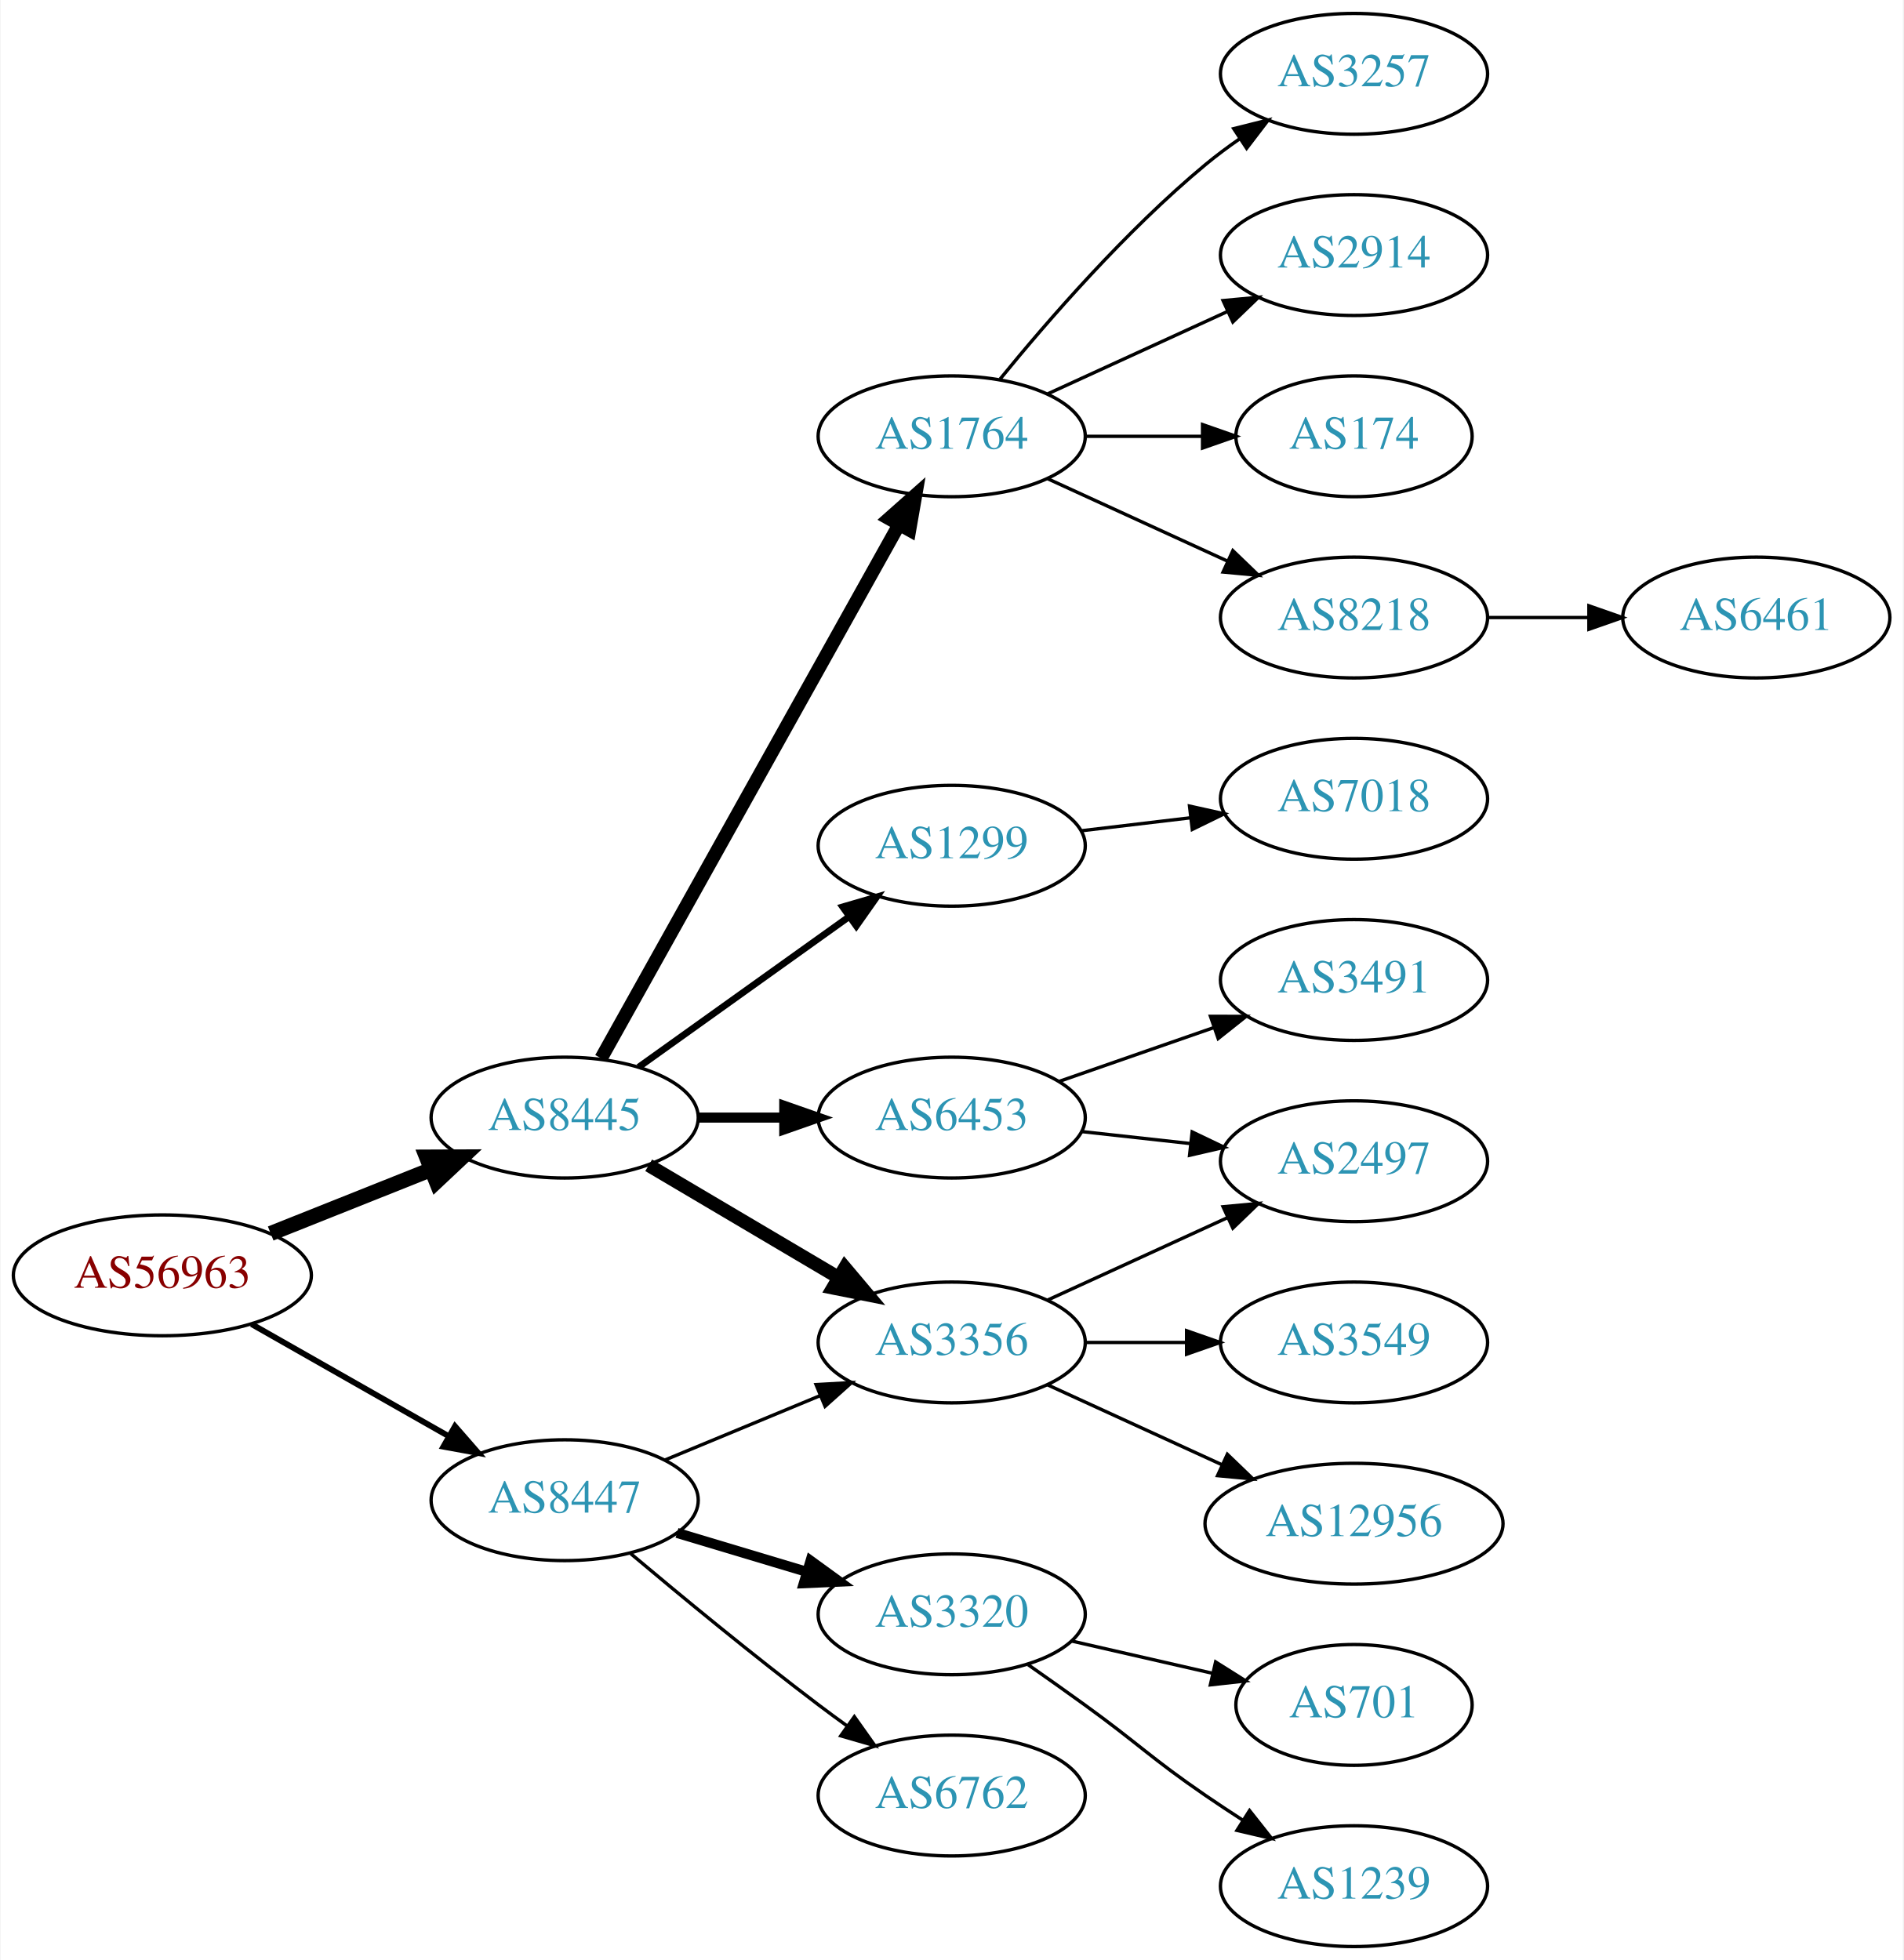
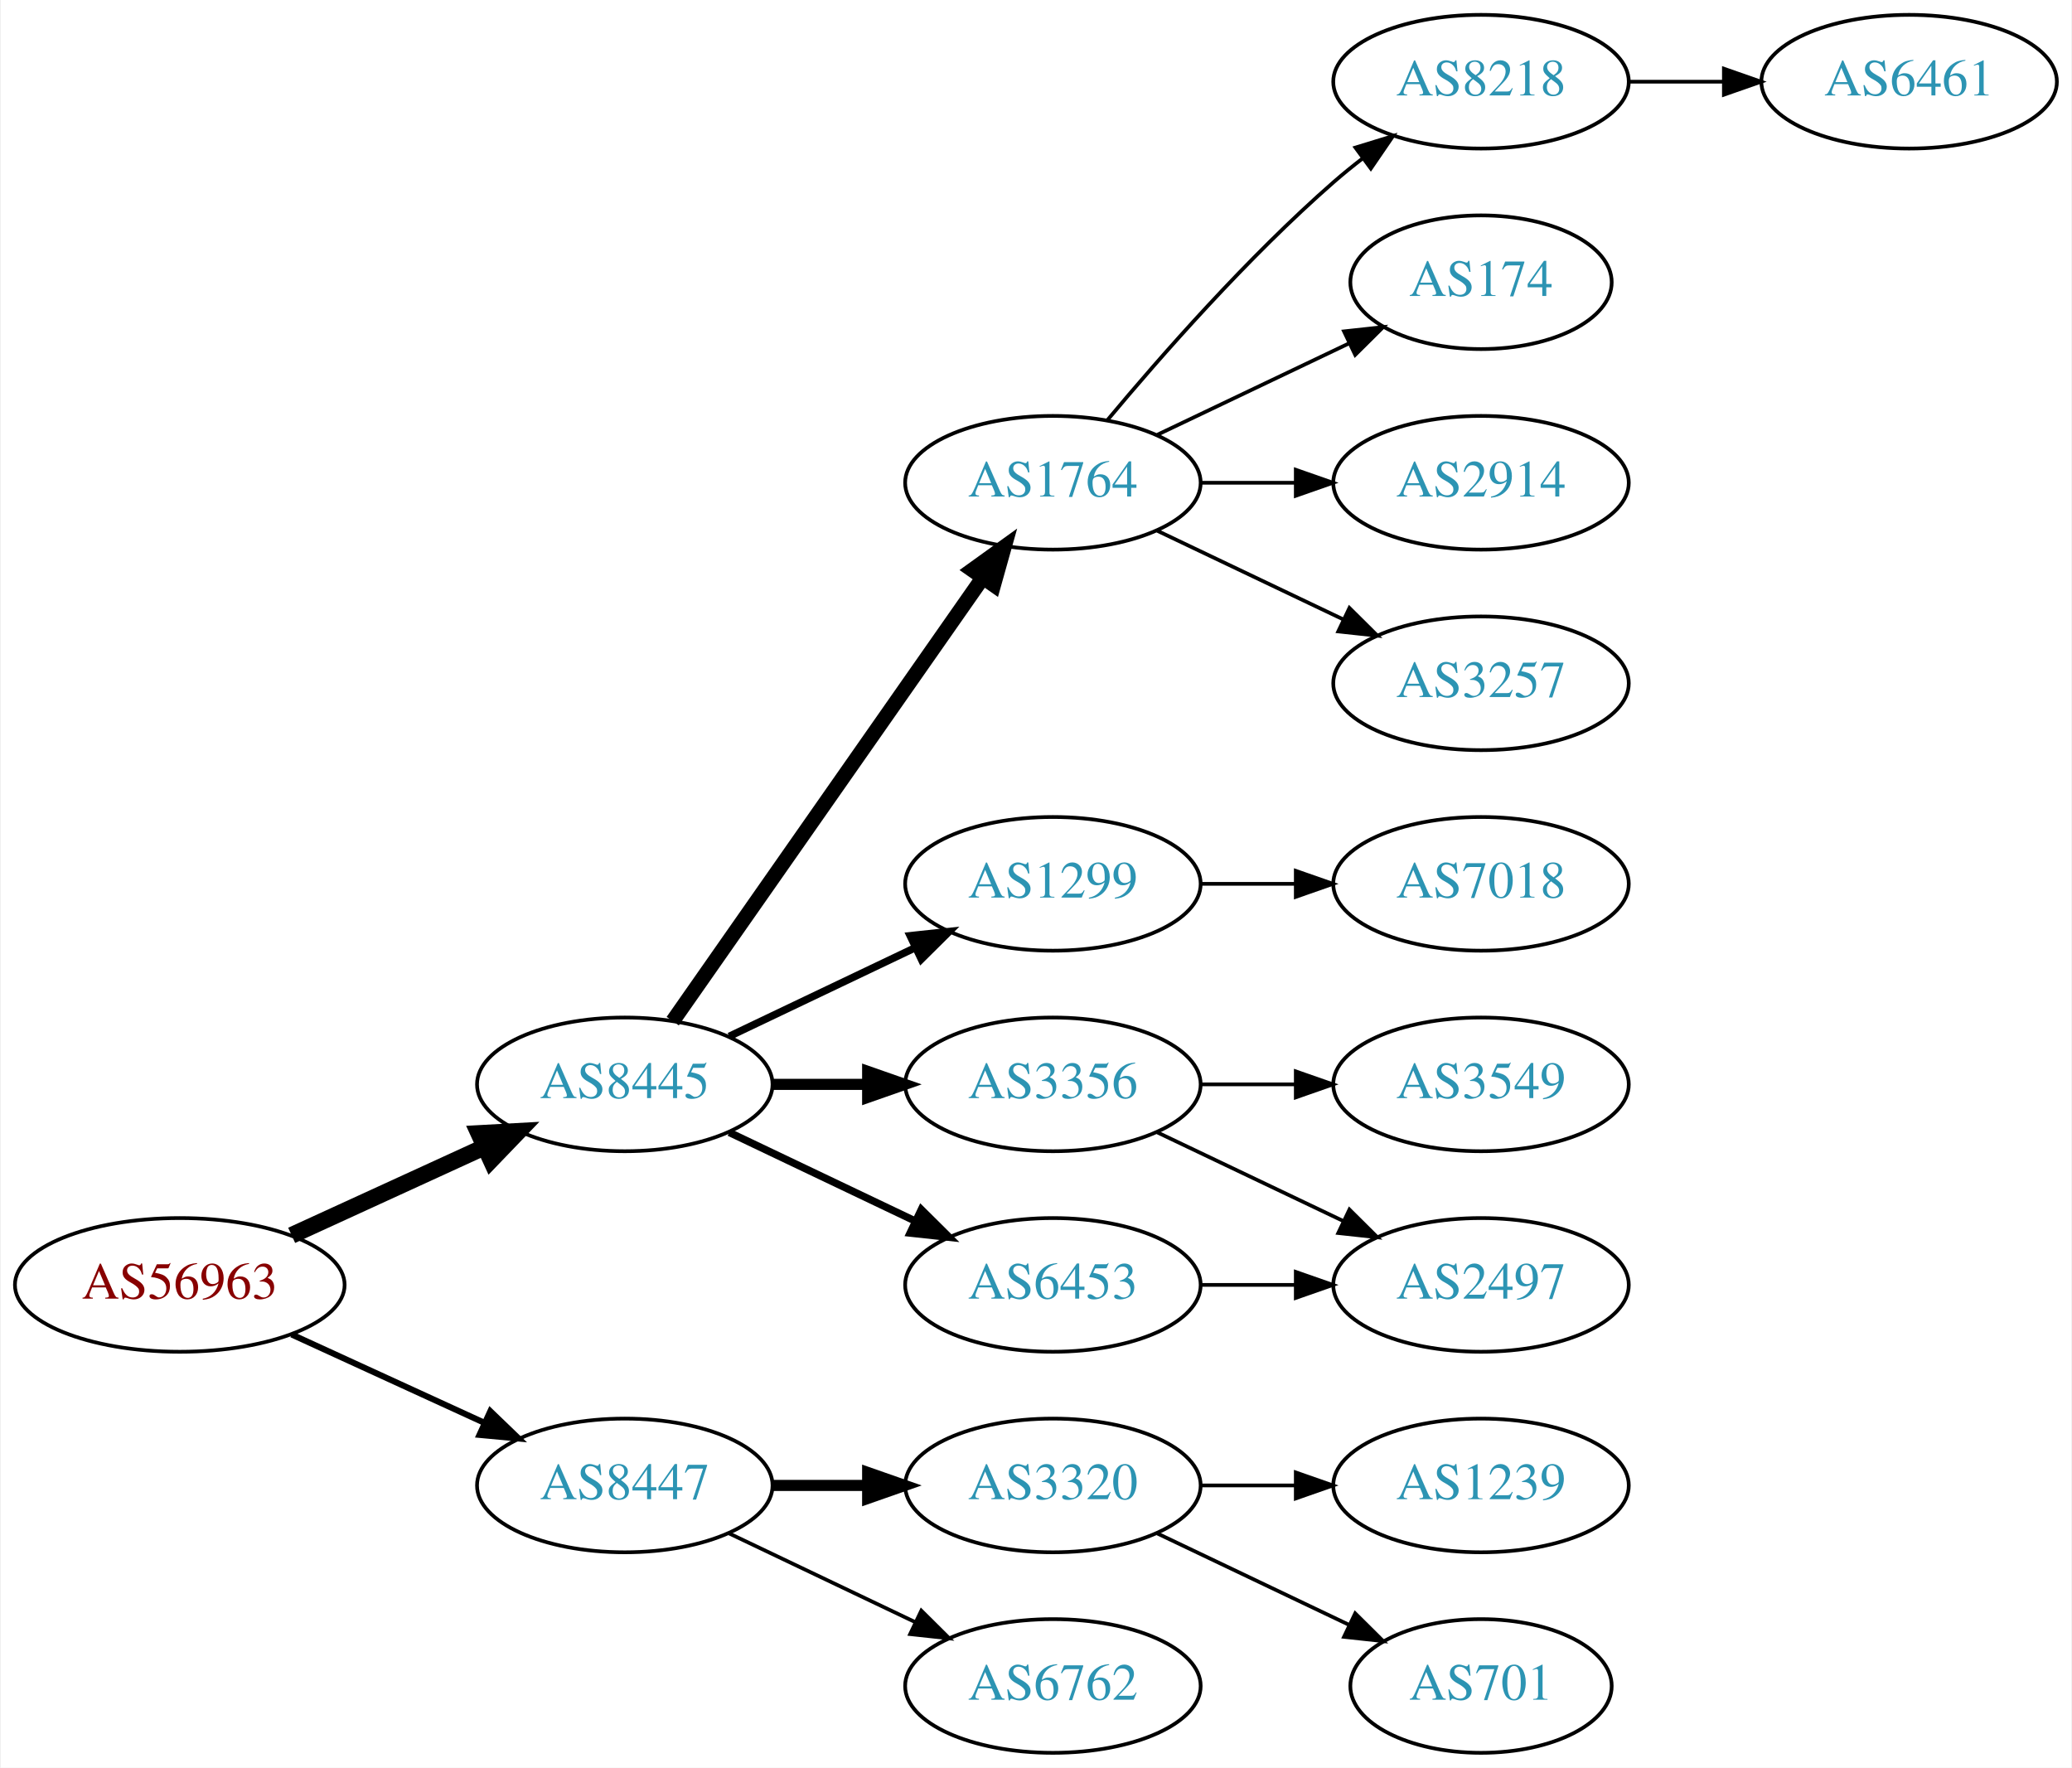
- <svg xmlns="http://www.w3.org/2000/svg" xmlns:xlink="http://www.w3.org/1999/xlink" width="567pt" height="584pt" viewBox="0.00 0.00 566.66 584.00">
-   <g id="graph0" class="graph" transform="scale(1 1) rotate(0) translate(4 580)">
-     <polygon fill="white" stroke="none" points="-4,4 -4,-580 562.663,-580 562.663,4 -4,4" />
+ <svg xmlns="http://www.w3.org/2000/svg" xmlns:xlink="http://www.w3.org/1999/xlink" width="558pt" height="476pt" viewBox="0.00 0.00 557.56 476.00">
+   <g id="graph0" class="graph" transform="scale(1 1) rotate(0) translate(4 472)">
+     <polygon fill="white" stroke="none" points="-4,4 -4,-472 553.564,-472 553.564,4 -4,4" />
    <g id="node1" class="node">
      <g id="a_node1">
        <a xlink:href="/asn/56963" xlink:title="AS56963 ~ Skidata AG [AT]">
-           <ellipse fill="#ffffff" stroke="black" cx="44.196" cy="-200" rx="44.393" ry="18" />
-           <text text-anchor="middle" x="44.196" y="-196.3" font-family="Times,serif" font-size="14.00" fill="#880000">AS56963</text>
+           <ellipse fill="#ffffff" stroke="black" cx="44.196" cy="-126" rx="44.393" ry="18" />
+           <text text-anchor="middle" x="44.196" y="-122.3" font-family="Times,serif" font-size="14.00" fill="#880000">AS56963</text>
        </a>
      </g>
    </g>
    <g id="node2" class="node">
      <g id="a_node2">
        <a xlink:href="/asn/8445" xlink:title="AS8445 ~ SALZBURG-AG-AS [AT]">
-           <ellipse fill="#ffffff" stroke="black" cx="164.039" cy="-247" rx="39.794" ry="18" />
-           <text text-anchor="middle" x="164.039" y="-243.3" font-family="Times,serif" font-size="14.00" fill="#2c94b3">AS8445</text>
+           <ellipse fill="#ffffff" stroke="black" cx="164.039" cy="-180" rx="39.794" ry="18" />
+           <text text-anchor="middle" x="164.039" y="-176.3" font-family="Times,serif" font-size="14.00" fill="#2c94b3">AS8445</text>
        </a>
      </g>
    </g>
    <g id="edge1" class="edge">
-       <path fill="none" stroke="black" stroke-width="4.5" d="M76.466,-212.472C91.148,-218.327 108.791,-225.364 124.309,-231.553" />
-       <polygon fill="black" stroke="black" stroke-width="4.5" points="122.904,-235.232 133.651,-235.279 125.821,-227.917 122.904,-235.232" />
+       <path fill="none" stroke="black" stroke-width="4.5" d="M74.326,-139.348C89.937,-146.502 109.335,-155.391 126.007,-163.03" />
+       <polygon fill="black" stroke="black" stroke-width="4.5" points="124.727,-166.775 135.459,-167.362 128.008,-159.616 124.727,-166.775" />
    </g>
    <g id="node3" class="node">
      <g id="a_node3">
        <a xlink:href="/asn/8447" xlink:title="AS8447 ~ A1 Telekom Austria AG [AT]">
-           <ellipse fill="#ffffff" stroke="black" cx="164.039" cy="-133" rx="39.794" ry="18" />
-           <text text-anchor="middle" x="164.039" y="-129.3" font-family="Times,serif" font-size="14.00" fill="#2c94b3">AS8447</text>
+           <ellipse fill="#ffffff" stroke="black" cx="164.039" cy="-72" rx="39.794" ry="18" />
+           <text text-anchor="middle" x="164.039" y="-68.3" font-family="Times,serif" font-size="14.00" fill="#2c94b3">AS8447</text>
        </a>
      </g>
    </g>
    <g id="edge2" class="edge">
-       <path fill="none" stroke="black" stroke-width="1.731" d="M70.766,-185.462C87.985,-175.672 110.871,-162.66 129.542,-152.045" />
-       <polygon fill="black" stroke="black" stroke-width="1.731" points="131.363,-155.036 138.326,-147.05 127.903,-148.95 131.363,-155.036" />
+       <path fill="none" stroke="black" stroke-width="1.636" d="M74.326,-112.652C89.937,-105.498 109.335,-96.609 126.007,-88.969" />
+       <polygon fill="black" stroke="black" stroke-width="1.636" points="127.826,-91.986 135.459,-84.638 124.91,-85.622 127.826,-91.986" />
    </g>
    <g id="node4" class="node">
      <g id="a_node4">
        <a xlink:href="/asn/1764" xlink:title="AS1764 ~ NEXTLAYER-AS [AT]">
-           <ellipse fill="#ffffff" stroke="black" cx="279.332" cy="-450" rx="39.794" ry="18" />
-           <text text-anchor="middle" x="279.332" y="-446.3" font-family="Times,serif" font-size="14.00" fill="#2c94b3">AS1764</text>
+           <ellipse fill="#ffffff" stroke="black" cx="279.332" cy="-342" rx="39.794" ry="18" />
+           <text text-anchor="middle" x="279.332" y="-338.3" font-family="Times,serif" font-size="14.00" fill="#2c94b3">AS1764</text>
        </a>
      </g>
    </g>
    <g id="edge3" class="edge">
-       <path fill="none" stroke="black" stroke-width="4" d="M174.894,-264.66C194.864,-300.442 240.192,-381.661 263.652,-423.697" />
-       <polygon fill="black" stroke="black" stroke-width="4" points="260.65,-425.499 268.579,-432.526 266.762,-422.088 260.65,-425.499" />
+       <path fill="none" stroke="black" stroke-width="4" d="M176.949,-197.031C196.871,-225.517 237.06,-282.985 260.41,-316.374" />
+       <polygon fill="black" stroke="black" stroke-width="4" points="257.641,-318.521 266.24,-324.71 263.377,-314.509 257.641,-318.521" />
    </g>
    <g id="node5" class="node">
      <g id="a_node5">
-         <a xlink:href="/asn/6453" xlink:title="AS6453 ~ TATA COMMUNICATIONS (AMERICA) INC [US]">
-           <ellipse fill="#ffffff" stroke="black" cx="279.332" cy="-247" rx="39.794" ry="18" />
-           <text text-anchor="middle" x="279.332" y="-243.3" font-family="Times,serif" font-size="14.00" fill="#2c94b3">AS6453</text>
+         <a xlink:href="/asn/1299" xlink:title="AS1299 ~ Telia Carrier [EU]">
+           <ellipse fill="#ffffff" stroke="black" cx="279.332" cy="-234" rx="39.794" ry="18" />
+           <text text-anchor="middle" x="279.332" y="-230.3" font-family="Times,serif" font-size="14.00" fill="#2c94b3">AS1299</text>
        </a>
      </g>
    </g>
    <g id="edge4" class="edge">
-       <path fill="none" stroke="black" stroke-width="3" d="M203.711,-247C211.914,-247 220.678,-247 229.21,-247" />
-       <polygon fill="black" stroke="black" stroke-width="3" points="229.449,-250.5 239.449,-247 229.449,-243.5 229.449,-250.5" />
+       <path fill="none" stroke="black" stroke-width="2" d="M192.175,-192.934C207.169,-200.081 225.99,-209.052 242.213,-216.785" />
+       <polygon fill="black" stroke="black" stroke-width="2" points="240.884,-220.028 251.417,-221.171 243.895,-213.709 240.884,-220.028" />
    </g>
    <g id="node6" class="node">
      <g id="a_node6">
        <a xlink:href="/asn/3356" xlink:title="AS3356 ~ Level 3 Parent, LLC [US]">
          <ellipse fill="#ffffff" stroke="black" cx="279.332" cy="-180" rx="39.794" ry="18" />
          <text text-anchor="middle" x="279.332" y="-176.3" font-family="Times,serif" font-size="14.00" fill="#2c94b3">AS3356</text>
        </a>
      </g>
    </g>
    <g id="edge5" class="edge">
-       <path fill="none" stroke="black" stroke-width="4" d="M189.065,-232.791C205.437,-223.109 227.325,-210.165 245.329,-199.518" />
-       <polygon fill="black" stroke="black" stroke-width="4" points="247.514,-202.292 254.34,-194.188 243.951,-196.266 247.514,-202.292" />
+       <path fill="none" stroke="black" stroke-width="3" d="M203.711,-180C211.914,-180 220.678,-180 229.21,-180" />
+       <polygon fill="black" stroke="black" stroke-width="3" points="229.449,-183.5 239.449,-180 229.449,-176.5 229.449,-183.5" />
    </g>
    <g id="node7" class="node">
      <g id="a_node7">
-         <a xlink:href="/asn/1299" xlink:title="AS1299 ~ Telia Carrier [EU]">
-           <ellipse fill="#ffffff" stroke="black" cx="279.332" cy="-328" rx="39.794" ry="18" />
-           <text text-anchor="middle" x="279.332" y="-324.3" font-family="Times,serif" font-size="14.00" fill="#2c94b3">AS1299</text>
+         <a xlink:href="/asn/6453" xlink:title="AS6453 ~ TATA COMMUNICATIONS (AMERICA) INC [US]">
+           <ellipse fill="#ffffff" stroke="black" cx="279.332" cy="-126" rx="39.794" ry="18" />
+           <text text-anchor="middle" x="279.332" y="-122.3" font-family="Times,serif" font-size="14.00" fill="#2c94b3">AS6453</text>
        </a>
      </g>
    </g>
    <g id="edge6" class="edge">
-       <path fill="none" stroke="black" stroke-width="2" d="M186.083,-262.046C203.697,-274.639 229.036,-292.755 248.701,-306.816" />
-       <polygon fill="black" stroke="black" stroke-width="2" points="246.845,-309.791 257.016,-312.76 250.917,-304.097 246.845,-309.791" />
-     </g>
-     <g id="edge18" class="edge">
-       <path fill="none" stroke="black" d="M193.92,-144.982C207.903,-150.782 224.884,-157.827 239.938,-164.072" />
-       <polygon fill="black" stroke="black" points="238.925,-167.441 249.503,-168.04 241.607,-160.975 238.925,-167.441" />
-     </g>
-     <g id="node18" class="node">
-       <g id="a_node18">
+       <path fill="none" stroke="black" stroke-width="2" d="M192.175,-167.066C207.169,-159.919 225.99,-150.948 242.213,-143.215" />
+       <polygon fill="black" stroke="black" stroke-width="2" points="243.895,-146.291 251.417,-138.829 240.884,-139.972 243.895,-146.291" />
+     </g>
+     <g id="node16" class="node">
+       <g id="a_node16">
        <a xlink:href="/asn/3320" xlink:title="AS3320 ~ DTAG [DE]">
-           <ellipse fill="#ffffff" stroke="black" cx="279.332" cy="-99" rx="39.794" ry="18" />
-           <text text-anchor="middle" x="279.332" y="-95.3" font-family="Times,serif" font-size="14.00" fill="#2c94b3">AS3320</text>
-         </a>
-       </g>
-     </g>
-     <g id="edge19" class="edge">
-       <path fill="none" stroke="black" stroke-width="3" d="M197.504,-123.257C209.474,-119.665 223.217,-115.54 235.935,-111.723" />
-       <polygon fill="black" stroke="black" stroke-width="3" points="237.29,-114.971 245.862,-108.744 235.278,-108.267 237.29,-114.971" />
-     </g>
-     <g id="node19" class="node">
-       <g id="a_node19">
+           <ellipse fill="#ffffff" stroke="black" cx="279.332" cy="-72" rx="39.794" ry="18" />
+           <text text-anchor="middle" x="279.332" y="-68.3" font-family="Times,serif" font-size="14.00" fill="#2c94b3">AS3320</text>
+         </a>
+       </g>
+     </g>
+     <g id="edge16" class="edge">
+       <path fill="none" stroke="black" stroke-width="3" d="M203.711,-72C211.914,-72 220.678,-72 229.21,-72" />
+       <polygon fill="black" stroke="black" stroke-width="3" points="229.449,-75.5 239.449,-72 229.449,-68.5 229.449,-75.5" />
+     </g>
+     <g id="node17" class="node">
+       <g id="a_node17">
        <a xlink:href="/asn/6762" xlink:title="AS6762 ~ TELECOM ITALIA SPARKLE S.p.A. [IT]">
-           <ellipse fill="#ffffff" stroke="black" cx="279.332" cy="-45" rx="39.794" ry="18" />
-           <text text-anchor="middle" x="279.332" y="-41.3" font-family="Times,serif" font-size="14.00" fill="#2c94b3">AS6762</text>
-         </a>
-       </g>
-     </g>
-     <g id="edge20" class="edge">
-       <path fill="none" stroke="black" d="M183.746,-117.055C198.657,-104.507 220.196,-86.739 239.685,-72 242.445,-69.913 245.348,-67.778 248.271,-65.669" />
-       <polygon fill="black" stroke="black" points="250.333,-68.498 256.459,-59.854 246.28,-62.791 250.333,-68.498" />
+           <ellipse fill="#ffffff" stroke="black" cx="279.332" cy="-18" rx="39.794" ry="18" />
+           <text text-anchor="middle" x="279.332" y="-14.3" font-family="Times,serif" font-size="14.00" fill="#2c94b3">AS6762</text>
+         </a>
+       </g>
+     </g>
+     <g id="edge17" class="edge">
+       <path fill="none" stroke="black" d="M192.175,-59.066C207.169,-51.919 225.99,-42.948 242.213,-35.215" />
+       <polygon fill="black" stroke="black" points="243.895,-38.291 251.417,-30.829 240.884,-31.972 243.895,-38.291" />
    </g>
    <g id="node8" class="node">
      <g id="a_node8">
        <a xlink:href="/asn/8218" xlink:title="AS8218 ~ legacy Neotelecoms [FR]">
-           <ellipse fill="#ffffff" stroke="black" cx="399.174" cy="-396" rx="39.794" ry="18" />
-           <text text-anchor="middle" x="399.174" y="-392.3" font-family="Times,serif" font-size="14.00" fill="#2c94b3">AS8218</text>
+           <ellipse fill="#ffffff" stroke="black" cx="394.625" cy="-450" rx="39.794" ry="18" />
+           <text text-anchor="middle" x="394.625" y="-446.3" font-family="Times,serif" font-size="14.00" fill="#2c94b3">AS8218</text>
        </a>
      </g>
    </g>
    <g id="edge7" class="edge">
-       <path fill="none" stroke="black" d="M307.96,-437.339C323.917,-430.027 344.188,-420.739 361.471,-412.819" />
-       <polygon fill="black" stroke="black" points="363.085,-415.929 370.718,-408.581 360.169,-409.565 363.085,-415.929" />
+       <path fill="none" stroke="black" d="M293.962,-358.817C308.244,-375.929 331.791,-402.745 354.978,-423 357.444,-425.154 360.082,-427.294 362.78,-429.372" />
+       <polygon fill="black" stroke="black" points="360.805,-432.264 370.934,-435.37 364.953,-426.625 360.805,-432.264" />
    </g>
    <g id="node9" class="node">
      <g id="a_node9">
-         <a xlink:href="/asn/3257" xlink:title="AS3257 ~ GTT [DE]">
-           <ellipse fill="#ffffff" stroke="black" cx="399.174" cy="-558" rx="39.794" ry="18" />
-           <text text-anchor="middle" x="399.174" y="-554.3" font-family="Times,serif" font-size="14.00" fill="#2c94b3">AS3257</text>
+         <a xlink:href="/asn/174" xlink:title="AS174 ~ Cogent Communications [US]">
+           <ellipse fill="#ffffff" stroke="black" cx="394.625" cy="-396" rx="35.194" ry="18" />
+           <text text-anchor="middle" x="394.625" y="-392.3" font-family="Times,serif" font-size="14.00" fill="#2c94b3">AS174</text>
        </a>
      </g>
    </g>
    <g id="edge8" class="edge">
-       <path fill="none" stroke="black" d="M293.751,-467.065C307.865,-484.375 331.28,-511.345 354.978,-531 358.194,-533.668 361.695,-536.27 365.265,-538.741" />
-       <polygon fill="black" stroke="black" points="363.343,-541.666 373.622,-544.236 367.189,-535.817 363.343,-541.666" />
+       <path fill="none" stroke="black" d="M307.468,-354.934C322.9,-362.29 342.385,-371.577 358.92,-379.459" />
+       <polygon fill="black" stroke="black" points="357.729,-382.768 368.262,-383.911 360.741,-376.449 357.729,-382.768" />
    </g>
    <g id="node10" class="node">
      <g id="a_node10">
        <a xlink:href="/asn/2914" xlink:title="AS2914 ~ NTT America, Inc. [US]">
-           <ellipse fill="#ffffff" stroke="black" cx="399.174" cy="-504" rx="39.794" ry="18" />
-           <text text-anchor="middle" x="399.174" y="-500.3" font-family="Times,serif" font-size="14.00" fill="#2c94b3">AS2914</text>
+           <ellipse fill="#ffffff" stroke="black" cx="394.625" cy="-342" rx="39.794" ry="18" />
+           <text text-anchor="middle" x="394.625" y="-338.3" font-family="Times,serif" font-size="14.00" fill="#2c94b3">AS2914</text>
        </a>
      </g>
    </g>
    <g id="edge9" class="edge">
-       <path fill="none" stroke="black" d="M307.96,-462.661C323.917,-469.973 344.188,-479.261 361.471,-487.181" />
-       <polygon fill="black" stroke="black" points="360.169,-490.435 370.718,-491.419 363.085,-484.071 360.169,-490.435" />
+       <path fill="none" stroke="black" d="M319.004,-342C327.207,-342 335.971,-342 344.503,-342" />
+       <polygon fill="black" stroke="black" points="344.742,-345.5 354.742,-342 344.742,-338.5 344.742,-345.5" />
    </g>
    <g id="node11" class="node">
      <g id="a_node11">
-         <a xlink:href="/asn/174" xlink:title="AS174 ~ Cogent Communications [US]">
-           <ellipse fill="#ffffff" stroke="black" cx="399.174" cy="-450" rx="35.194" ry="18" />
-           <text text-anchor="middle" x="399.174" y="-446.3" font-family="Times,serif" font-size="14.00" fill="#2c94b3">AS174</text>
+         <a xlink:href="/asn/3257" xlink:title="AS3257 ~ GTT [DE]">
+           <ellipse fill="#ffffff" stroke="black" cx="394.625" cy="-288" rx="39.794" ry="18" />
+           <text text-anchor="middle" x="394.625" y="-284.3" font-family="Times,serif" font-size="14.00" fill="#2c94b3">AS3257</text>
        </a>
      </g>
    </g>
    <g id="edge10" class="edge">
-       <path fill="none" stroke="black" d="M319.244,-450C330.331,-450 342.491,-450 353.873,-450" />
-       <polygon fill="black" stroke="black" points="354.055,-453.5 364.055,-450 354.055,-446.5 354.055,-453.5" />
+       <path fill="none" stroke="black" d="M307.468,-329.066C322.462,-321.919 341.283,-312.948 357.506,-305.215" />
+       <polygon fill="black" stroke="black" points="359.188,-308.291 366.71,-300.829 356.177,-301.972 359.188,-308.291" />
+     </g>
+     <g id="node15" class="node">
+       <g id="a_node15">
+         <a xlink:href="/asn/7018" xlink:title="AS7018 ~ AT&amp;T Services, Inc. [US]">
+           <ellipse fill="#ffffff" stroke="black" cx="394.625" cy="-234" rx="39.794" ry="18" />
+           <text text-anchor="middle" x="394.625" y="-230.3" font-family="Times,serif" font-size="14.00" fill="#2c94b3">AS7018</text>
+         </a>
+       </g>
+     </g>
+     <g id="edge15" class="edge">
+       <path fill="none" stroke="black" d="M319.004,-234C327.207,-234 335.971,-234 344.503,-234" />
+       <polygon fill="black" stroke="black" points="344.742,-237.5 354.742,-234 344.742,-230.5 344.742,-237.5" />
    </g>
    <g id="node13" class="node">
      <g id="a_node13">
-         <a xlink:href="/asn/2497" xlink:title="AS2497 ~ Internet Initiative Japan Inc. [JP]">
-           <ellipse fill="#ffffff" stroke="black" cx="399.174" cy="-234" rx="39.794" ry="18" />
-           <text text-anchor="middle" x="399.174" y="-230.3" font-family="Times,serif" font-size="14.00" fill="#2c94b3">AS2497</text>
-         </a>
-       </g>
-     </g>
-     <g id="edge15" class="edge">
-       <path fill="none" stroke="black" d="M317.942,-242.851C328.253,-241.713 339.57,-240.465 350.37,-239.274" />
-       <polygon fill="black" stroke="black" points="350.961,-242.73 360.517,-238.154 350.194,-235.772 350.961,-242.73" />
-     </g>
-     <g id="node16" class="node">
-       <g id="a_node16">
-         <a xlink:href="/asn/3491" xlink:title="AS3491 ~ PCCW Global, Inc. [US]">
-           <ellipse fill="#ffffff" stroke="black" cx="399.174" cy="-288" rx="39.794" ry="18" />
-           <text text-anchor="middle" x="399.174" y="-284.3" font-family="Times,serif" font-size="14.00" fill="#2c94b3">AS3491</text>
-         </a>
-       </g>
-     </g>
-     <g id="edge16" class="edge">
-       <path fill="none" stroke="black" d="M311.293,-257.772C325.39,-262.677 342.266,-268.548 357.38,-273.807" />
-       <polygon fill="black" stroke="black" points="356.415,-277.177 367.01,-277.157 358.715,-270.566 356.415,-277.177" />
+         <a xlink:href="/asn/3549" xlink:title="AS3549 ~ Level 3 Parent, LLC [US]">
+           <ellipse fill="#ffffff" stroke="black" cx="394.625" cy="-180" rx="39.794" ry="18" />
+           <text text-anchor="middle" x="394.625" y="-176.3" font-family="Times,serif" font-size="14.00" fill="#2c94b3">AS3549</text>
+         </a>
+       </g>
    </g>
    <g id="edge12" class="edge">
-       <path fill="none" stroke="black" d="M307.96,-192.661C323.917,-199.973 344.188,-209.261 361.471,-217.181" />
-       <polygon fill="black" stroke="black" points="360.169,-220.435 370.718,-221.419 363.085,-214.071 360.169,-220.435" />
+       <path fill="none" stroke="black" d="M319.004,-180C327.207,-180 335.971,-180 344.503,-180" />
+       <polygon fill="black" stroke="black" points="344.742,-183.5 354.742,-180 344.742,-176.5 344.742,-183.5" />
    </g>
    <g id="node14" class="node">
      <g id="a_node14">
-         <a xlink:href="/asn/3549" xlink:title="AS3549 ~ Level 3 Parent, LLC [US]">
-           <ellipse fill="#ffffff" stroke="black" cx="399.174" cy="-180" rx="39.794" ry="18" />
-           <text text-anchor="middle" x="399.174" y="-176.3" font-family="Times,serif" font-size="14.00" fill="#2c94b3">AS3549</text>
+         <a xlink:href="/asn/2497" xlink:title="AS2497 ~ Internet Initiative Japan Inc. [JP]">
+           <ellipse fill="#ffffff" stroke="black" cx="394.625" cy="-126" rx="39.794" ry="18" />
+           <text text-anchor="middle" x="394.625" y="-122.3" font-family="Times,serif" font-size="14.00" fill="#2c94b3">AS2497</text>
        </a>
      </g>
    </g>
    <g id="edge13" class="edge">
-       <path fill="none" stroke="black" d="M319.244,-180C328.798,-180 339.147,-180 349.11,-180" />
-       <polygon fill="black" stroke="black" points="349.302,-183.5 359.302,-180 349.302,-176.5 349.302,-183.5" />
-     </g>
-     <g id="node15" class="node">
-       <g id="a_node15">
-         <a xlink:href="/asn/12956" xlink:title="AS12956 ~ TELXIUS [ES]">
-           <ellipse fill="#ffffff" stroke="black" cx="399.174" cy="-126" rx="44.393" ry="18" />
-           <text text-anchor="middle" x="399.174" y="-122.3" font-family="Times,serif" font-size="14.00" fill="#2c94b3">AS12956</text>
-         </a>
-       </g>
+       <path fill="none" stroke="black" d="M307.468,-167.066C322.462,-159.919 341.283,-150.948 357.506,-143.215" />
+       <polygon fill="black" stroke="black" points="359.188,-146.291 366.71,-138.829 356.177,-139.972 359.188,-146.291" />
    </g>
    <g id="edge14" class="edge">
-       <path fill="none" stroke="black" d="M307.96,-167.339C323.458,-160.238 343.025,-151.272 359.971,-143.506" />
-       <polygon fill="black" stroke="black" points="361.441,-146.683 369.074,-139.335 358.525,-140.319 361.441,-146.683" />
-     </g>
-     <g id="node17" class="node">
-       <g id="a_node17">
-         <a xlink:href="/asn/7018" xlink:title="AS7018 ~ AT&amp;T Services, Inc. [US]">
-           <ellipse fill="#ffffff" stroke="black" cx="399.174" cy="-342" rx="39.794" ry="18" />
-           <text text-anchor="middle" x="399.174" y="-338.3" font-family="Times,serif" font-size="14.00" fill="#2c94b3">AS7018</text>
-         </a>
-       </g>
-     </g>
-     <g id="edge17" class="edge">
-       <path fill="none" stroke="black" d="M317.942,-332.468C328.253,-333.693 339.57,-335.038 350.37,-336.321" />
-       <polygon fill="black" stroke="black" points="350.174,-339.822 360.517,-337.526 351,-332.871 350.174,-339.822" />
+       <path fill="none" stroke="black" d="M319.004,-126C327.207,-126 335.971,-126 344.503,-126" />
+       <polygon fill="black" stroke="black" points="344.742,-129.5 354.742,-126 344.742,-122.5 344.742,-129.5" />
    </g>
    <g id="node12" class="node">
      <g id="a_node12">
        <a xlink:href="/asn/6461" xlink:title="AS6461 ~ Zayo Bandwidth [US]">
-           <ellipse fill="#ffffff" stroke="black" cx="519.017" cy="-396" rx="39.794" ry="18" />
-           <text text-anchor="middle" x="519.017" y="-392.3" font-family="Times,serif" font-size="14.00" fill="#2c94b3">AS6461</text>
+           <ellipse fill="#ffffff" stroke="black" cx="509.918" cy="-450" rx="39.794" ry="18" />
+           <text text-anchor="middle" x="509.918" y="-446.3" font-family="Times,serif" font-size="14.00" fill="#2c94b3">AS6461</text>
        </a>
      </g>
    </g>
    <g id="edge11" class="edge">
-       <path fill="none" stroke="black" d="M439.087,-396C448.64,-396 458.99,-396 468.952,-396" />
-       <polygon fill="black" stroke="black" points="469.145,-399.5 479.145,-396 469.145,-392.5 469.145,-399.5" />
-     </g>
-     <g id="node20" class="node">
-       <g id="a_node20">
+       <path fill="none" stroke="black" d="M434.297,-450C442.5,-450 451.264,-450 459.796,-450" />
+       <polygon fill="black" stroke="black" points="460.035,-453.5 470.035,-450 460.035,-446.5 460.035,-453.5" />
+     </g>
+     <g id="node18" class="node">
+       <g id="a_node18">
        <a xlink:href="/asn/1239" xlink:title="AS1239 ~ Sprint [US]">
-           <ellipse fill="#ffffff" stroke="black" cx="399.174" cy="-18" rx="39.794" ry="18" />
-           <text text-anchor="middle" x="399.174" y="-14.3" font-family="Times,serif" font-size="14.00" fill="#2c94b3">AS1239</text>
-         </a>
-       </g>
-     </g>
-     <g id="edge21" class="edge">
-       <path fill="none" stroke="black" d="M302.089,-83.991C307.623,-80.121 313.542,-75.936 318.978,-72 335.178,-60.271 338.483,-56.31 354.978,-45 358.506,-42.581 362.244,-40.111 365.985,-37.698" />
-       <polygon fill="black" stroke="black" points="368.057,-40.529 374.626,-32.216 364.307,-34.618 368.057,-40.529" />
-     </g>
-     <g id="node21" class="node">
-       <g id="a_node21">
+           <ellipse fill="#ffffff" stroke="black" cx="394.625" cy="-72" rx="39.794" ry="18" />
+           <text text-anchor="middle" x="394.625" y="-68.3" font-family="Times,serif" font-size="14.00" fill="#2c94b3">AS1239</text>
+         </a>
+       </g>
+     </g>
+     <g id="edge18" class="edge">
+       <path fill="none" stroke="black" d="M319.004,-72C327.207,-72 335.971,-72 344.503,-72" />
+       <polygon fill="black" stroke="black" points="344.742,-75.5 354.742,-72 344.742,-68.5 344.742,-75.5" />
+     </g>
+     <g id="node19" class="node">
+       <g id="a_node19">
        <a xlink:href="/asn/701" xlink:title="AS701 ~ UUNET [US]">
-           <ellipse fill="#ffffff" stroke="black" cx="399.174" cy="-72" rx="35.194" ry="18" />
-           <text text-anchor="middle" x="399.174" y="-68.3" font-family="Times,serif" font-size="14.00" fill="#2c94b3">AS701</text>
-         </a>
-       </g>
-     </g>
-     <g id="edge22" class="edge">
-       <path fill="none" stroke="black" d="M315.051,-91.045C328.143,-88.045 343.166,-84.603 356.806,-81.478" />
-       <polygon fill="black" stroke="black" points="357.948,-84.807 366.914,-79.162 356.384,-77.984 357.948,-84.807" />
+           <ellipse fill="#ffffff" stroke="black" cx="394.625" cy="-18" rx="35.194" ry="18" />
+           <text text-anchor="middle" x="394.625" y="-14.3" font-family="Times,serif" font-size="14.00" fill="#2c94b3">AS701</text>
+         </a>
+       </g>
+     </g>
+     <g id="edge19" class="edge">
+       <path fill="none" stroke="black" d="M307.468,-59.066C322.9,-51.71 342.385,-42.423 358.92,-34.541" />
+       <polygon fill="black" stroke="black" points="360.741,-37.551 368.262,-30.089 357.729,-31.232 360.741,-37.551" />
    </g>
  </g>
</svg>
